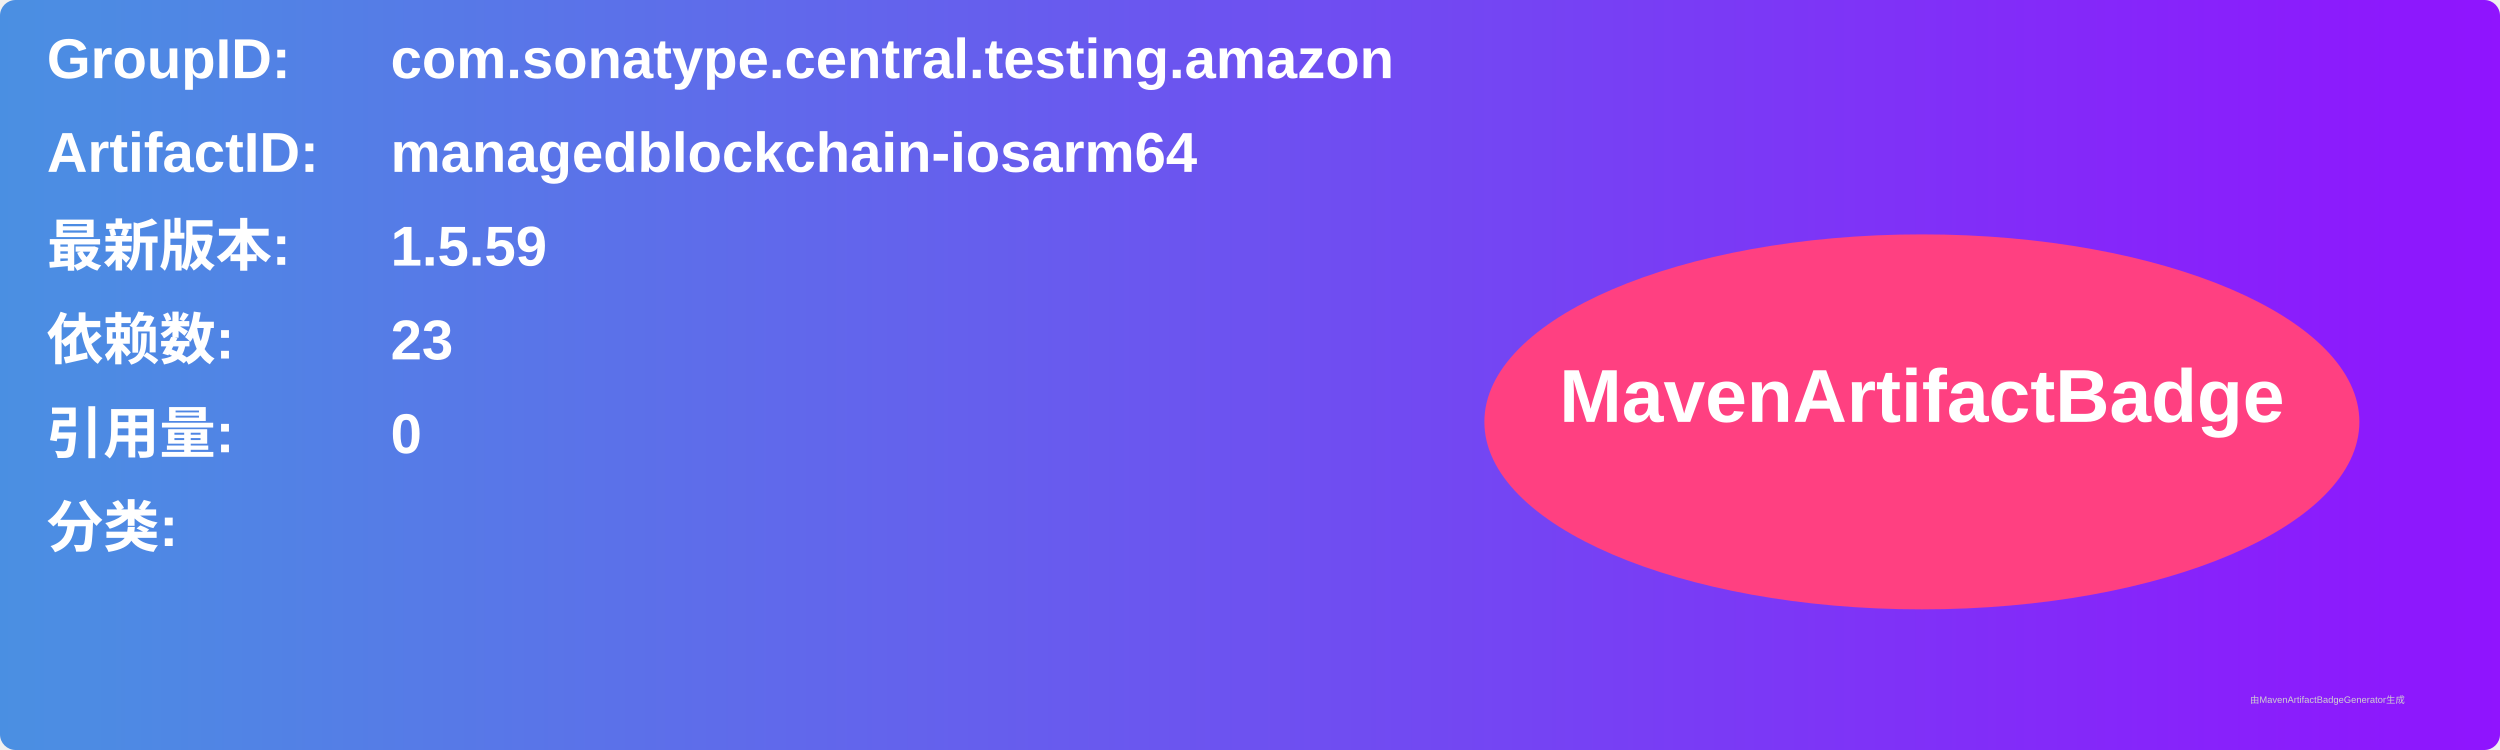
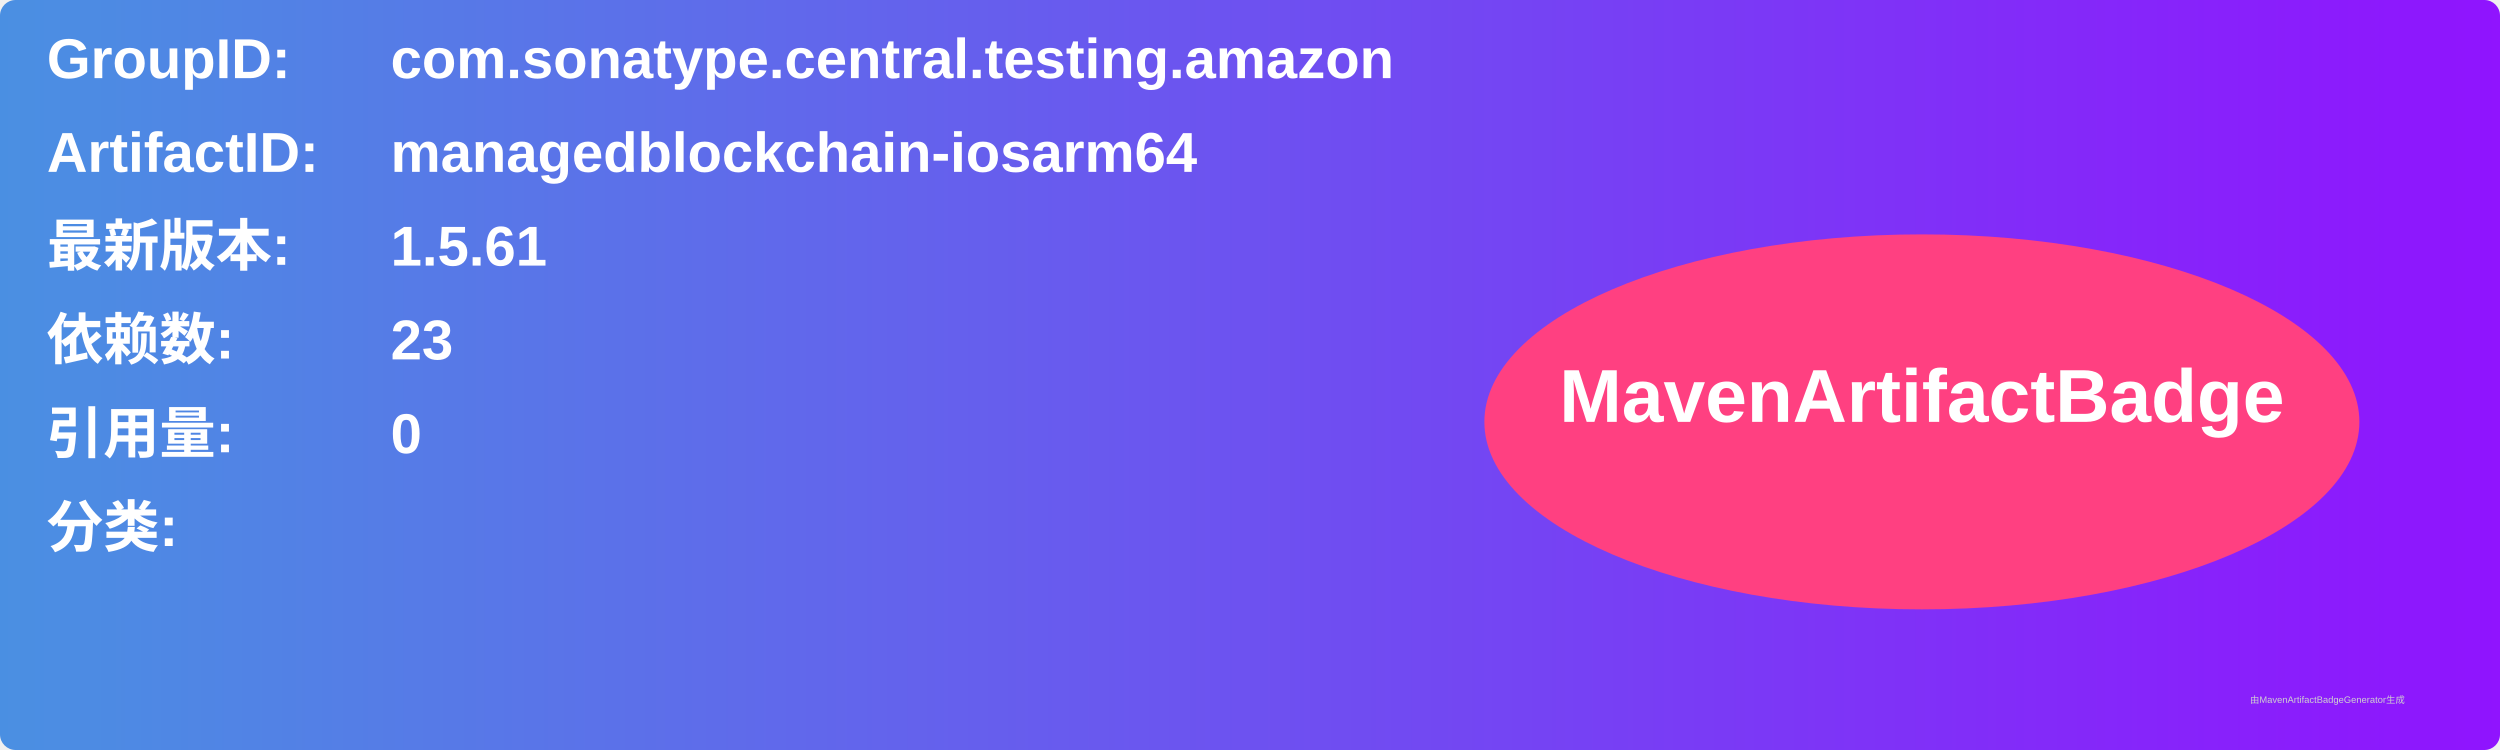
<svg xmlns="http://www.w3.org/2000/svg" width="800" height="240" viewBox="0 0 800 240">
  <linearGradient id="grad" x1="0%" y1="0%" x2="100%" y2="0%">
    <stop offset="0%" stop-color="#4a90e2" />
    <stop offset="100%" stop-color="#9013fe" />
  </linearGradient>
  <rect width="100%" height="100%" rx="5" ry="5" fill="url(#grad)" />
  <g transform="translate(15, 15)">
    <text x="0" y="10" font-family="Arial" font-size="18" fill="white" font-weight="bold" width="260">GroupID:</text>
    <text x="110" y="10" font-family="Arial" font-size="18" fill="white" font-weight="bold" width="460">com.sonatype.central.testing.amazon</text>
    <text x="0" y="40" font-family="Arial" font-size="18" fill="white" font-weight="bold" width="260">ArtifactID:</text>
    <text x="110" y="40" font-family="Arial" font-size="18" fill="white" font-weight="bold" width="460">managedblockchain-iosarm64</text>
    <text x="0" y="70" font-family="Arial" font-size="18" fill="white" font-weight="bold">最新版本:</text>
    <text x="110" y="70" font-family="Arial" font-size="18" fill="white" font-weight="bold">
-       <tspan font-weight="bold">1.5.59</tspan>
+       <tspan font-weight="bold">1.5.61</tspan>
    </text>
    <text x="0" y="100" font-family="Arial" font-size="18" fill="white" font-weight="bold">依赖数: </text>
    <text x="110" y="100" font-family="Arial" font-size="18" fill="white">
      <tspan font-weight="bold">23</tspan>
    </text>
    <text x="0" y="130" font-family="Arial" font-size="18" fill="white" font-weight="bold">引用量: </text>
    <text x="110" y="130" font-family="Arial" font-size="18" fill="white">
      <tspan font-weight="bold">0</tspan>
    </text>
    <text x="0" y="160" font-family="Arial" font-size="18" fill="white" font-weight="bold">分类:</text>
    <text x="10" y="190" font-family="Arial" font-size="10" fill="white">
      <tspan font-weight="bold" />
    </text>
    <ellipse cx="600" cy="120" rx="140" ry="60" fill="#ff4081" />
    <text x="600" y="120" text-anchor="middle" font-family="Arial" font-size="24" fill="white" font-weight="bold">MavenArtifactBadge</text>
  </g>
  <text x="720" y="225" font-family="Arial" font-size="3" fill="#d0d0d0">由MavenArtifactBadgeGenerator生成</text>
</svg>
